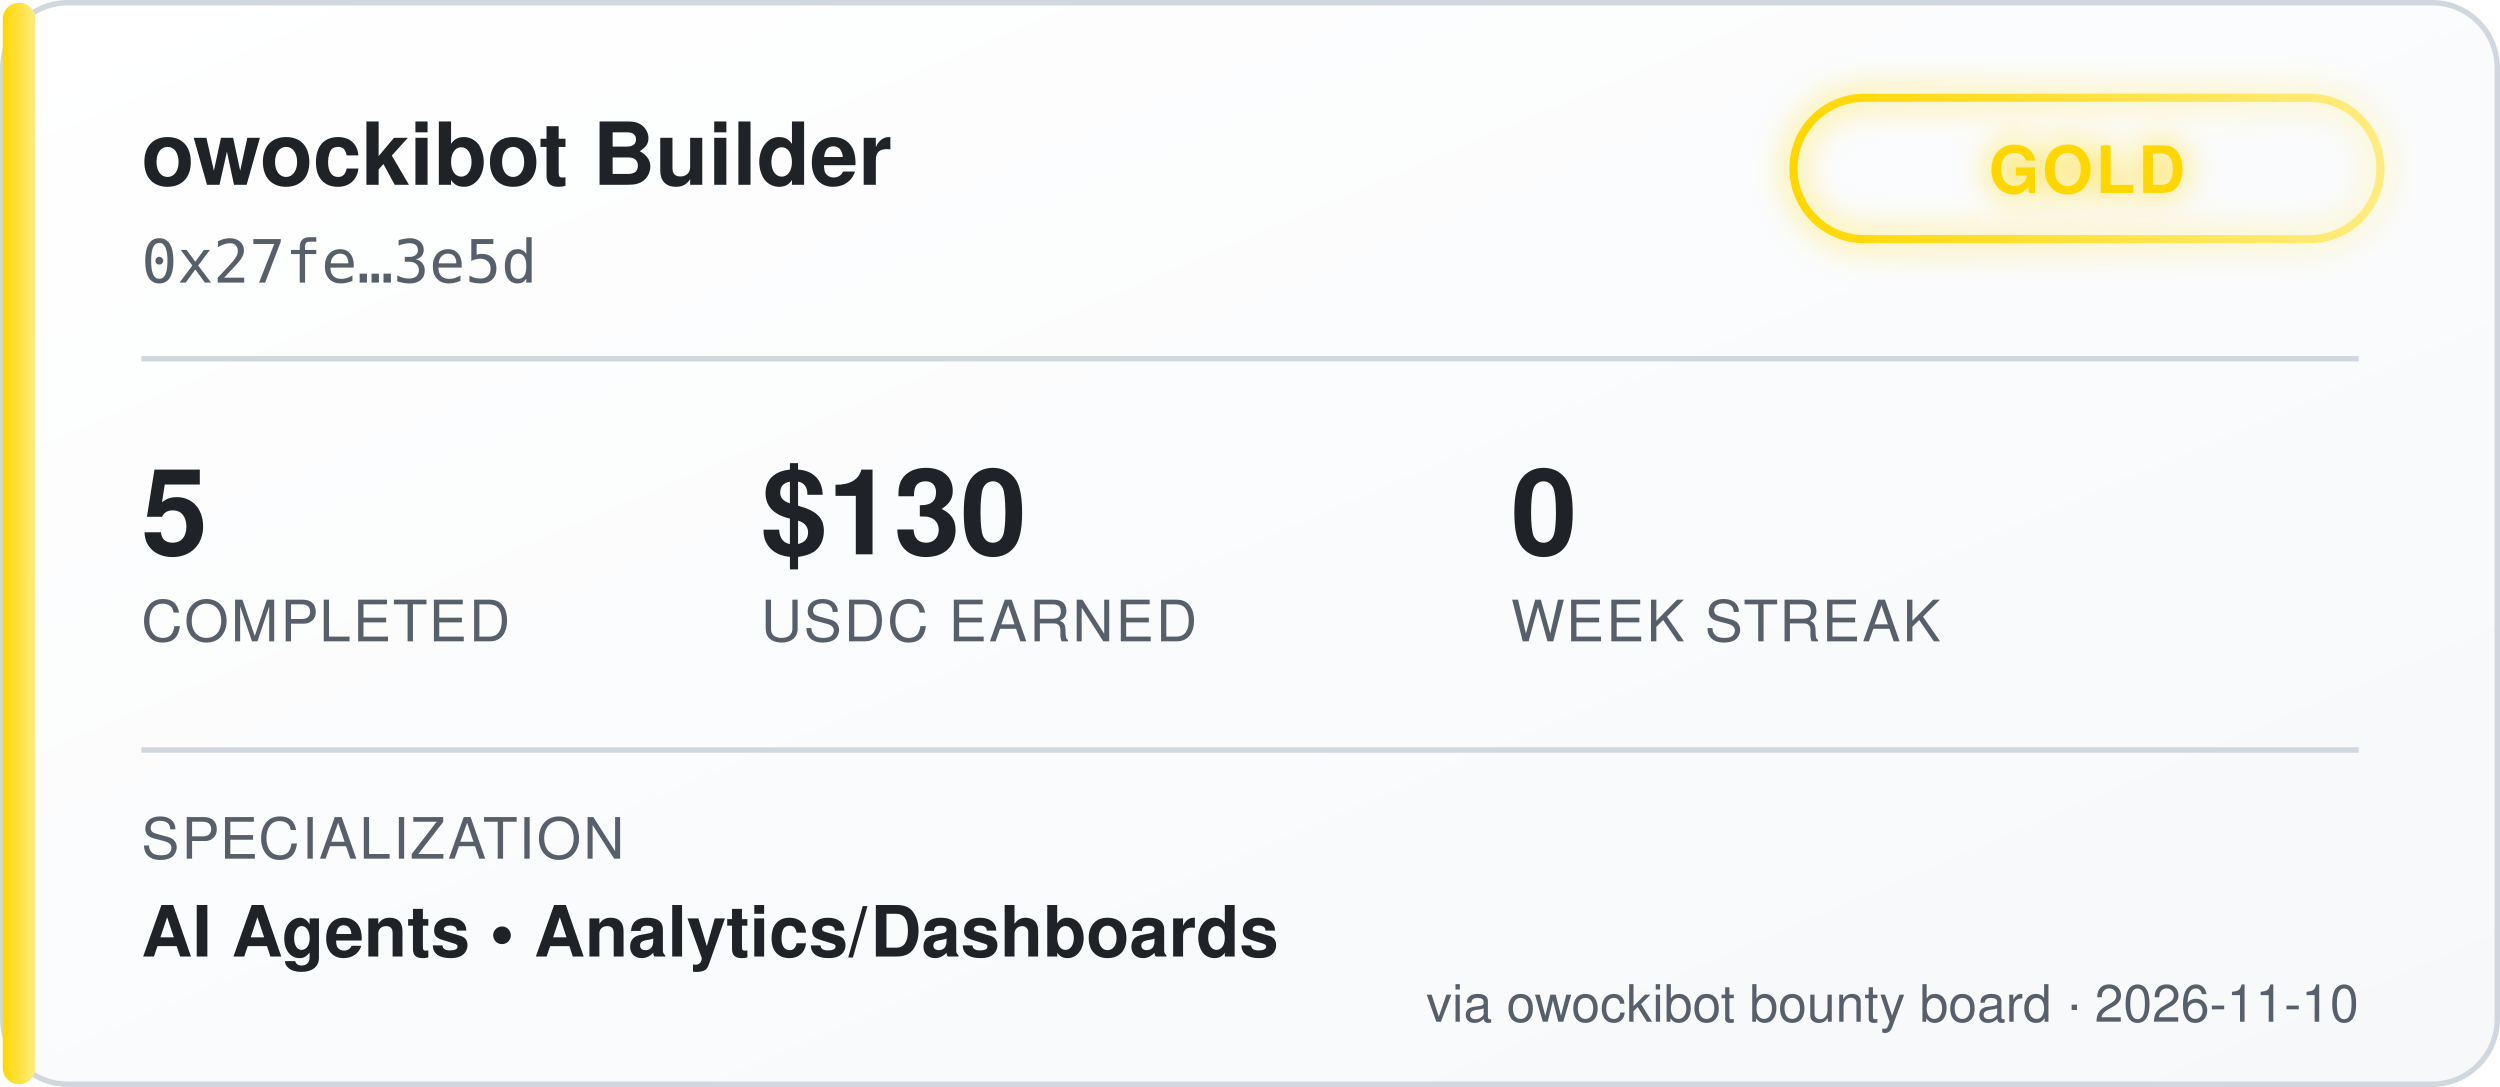
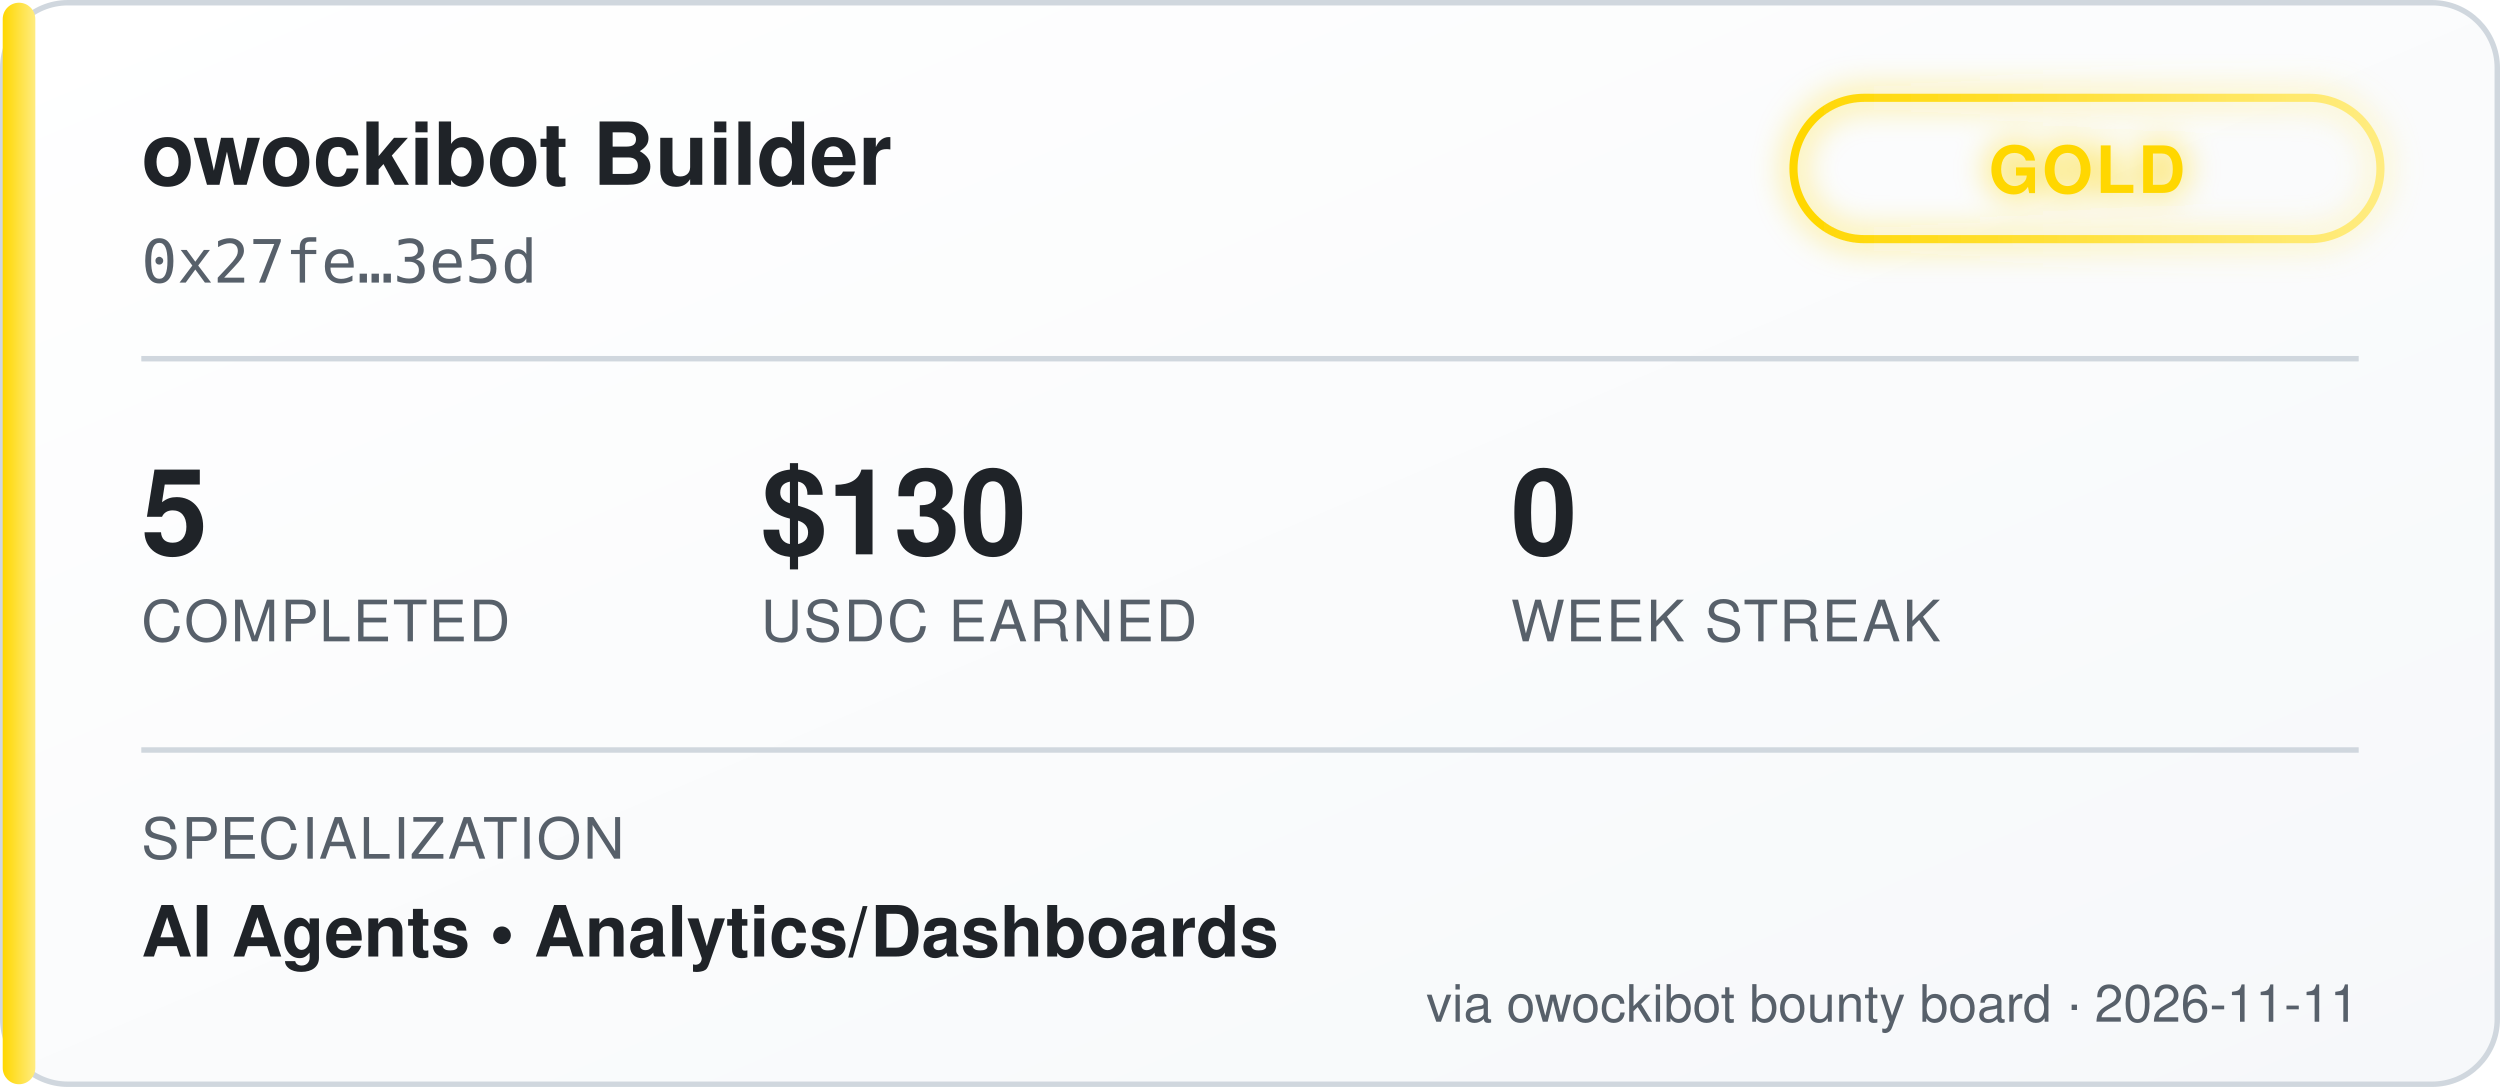
<svg xmlns="http://www.w3.org/2000/svg" width="460" height="200" viewBox="0 0 460 200" font-family="'Segoe UI', Helvetica, Arial, sans-serif">
  <defs>
    <linearGradient id="bgGrad" x1="0" y1="0" x2="1" y2="1">
      <stop offset="0%" stop-color="#ffffff" />
      <stop offset="100%" stop-color="#f6f8fa" />
    </linearGradient>
    <linearGradient id="tierGrad" x1="0" y1="0" x2="1" y2="0">
      <stop offset="0%" stop-color="#ffd700" />
      <stop offset="100%" stop-color="#ffec80" />
    </linearGradient>
    <filter id="glow" x="-50%" y="-50%" width="200%" height="200%">
      <feGaussianBlur stdDeviation="3" result="blur" />
      <feMerge>
        <feMergeNode in="blur" />
        <feMergeNode in="SourceGraphic" />
      </feMerge>
    </filter>
  </defs>
  <rect x="0.5" y="0.5" width="459" height="199" rx="12" fill="url(#bgGrad)" stroke="#d0d7de" />
  <rect x="0.5" y="0.5" width="6" height="199" rx="3" fill="url(#tierGrad)" />
  <text x="26" y="34" fill="#1f2328" font-size="16" font-weight="700">owockibot Builder</text>
  <text x="26" y="52" fill="#57606a" font-size="11" font-family="monospace">0x27fe…3e5d</text>
  <g transform="translate(330, 18)" filter="url(#glow)">
    <rect x="0" y="0" width="108" height="26" rx="13" fill="none" stroke="url(#tierGrad)" stroke-width="1.5" />
    <text x="54" y="17.5" fill="#ffd700" font-size="12" font-weight="700" text-anchor="middle" letter-spacing="0.5">GOLD</text>
  </g>
  <line x1="26" y1="66" x2="434" y2="66" stroke="#d0d7de" stroke-width="1" />
  <g font-size="22" font-weight="700" fill="#1f2328">
    <text x="26" y="102">5</text>
    <text x="140" y="102">$130</text>
    <text x="278" y="102">0</text>
  </g>
  <g font-size="10.5" fill="#57606a" letter-spacing="0.4">
    <text x="26" y="118">COMPLETED</text>
    <text x="140" y="118">USDC EARNED</text>
    <text x="278" y="118">WEEK STREAK</text>
  </g>
  <line x1="26" y1="138" x2="434" y2="138" stroke="#d0d7de" stroke-width="1" />
  <text x="26" y="158" fill="#57606a" font-size="10.5" letter-spacing="0.4">SPECIALIZATION</text>
  <text x="26" y="176" fill="#1f2328" font-size="13" font-weight="600">AI Agents  •  Analytics/Dashboards</text>
-   <text x="434" y="188" fill="#57606a" font-size="9.5" text-anchor="end">via owockibot bounty board · 2026-11-10</text>
+   <text x="434" y="188" fill="#57606a" font-size="9.5" text-anchor="end">via owockibot bounty board · 2026-11-11</text>
</svg>
